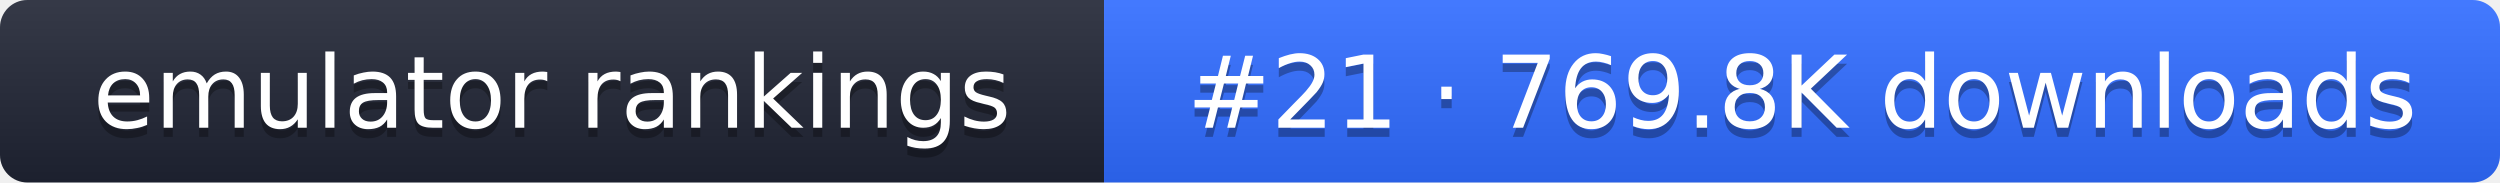
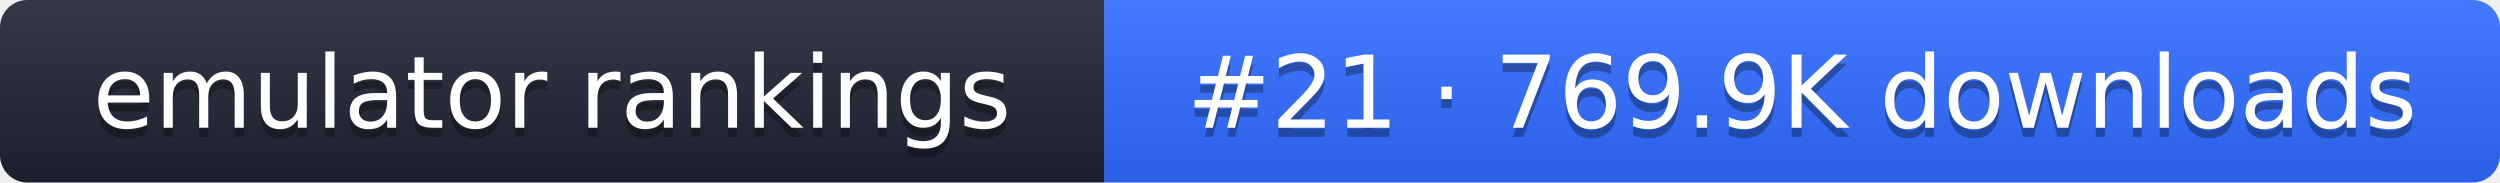
- <svg xmlns="http://www.w3.org/2000/svg" width="274" height="20" role="img" aria-label="emulator rankings: #21 · 769.8K downloads">
+ <svg xmlns="http://www.w3.org/2000/svg" width="274" height="20" role="img" aria-label="emulator rankings: #21 · 769.9K downloads">
  <linearGradient id="g" x2="0" y2="100%">
    <stop offset="0" stop-color="#fff" stop-opacity=".1" />
    <stop offset="1" stop-opacity=".1" />
  </linearGradient>
  <clipPath id="r">
    <rect width="274" height="20" rx="3" fill="#fff" />
  </clipPath>
  <g clip-path="url(#r)">
    <rect width="121" height="20" fill="#1f2433" />
    <rect x="121" width="153" height="20" fill="#2f6bff" />
    <rect width="274" height="20" fill="url(#g)" />
  </g>
  <g fill="#fff" text-anchor="middle" font-family="Verdana,DejaVu Sans,sans-serif" font-size="11">
    <text x="60.5" y="15" fill="#010101" fill-opacity=".3">emulator rankings</text>
    <text x="60.5" y="14">emulator rankings</text>
-     <text x="197.5" y="15" fill="#010101" fill-opacity=".3">#21 · 769.8K downloads</text>
-     <text x="197.5" y="14">#21 · 769.8K downloads</text>
+     <text x="197.5" y="15" fill="#010101" fill-opacity=".3">#21 · 769.9K downloads</text>
+     <text x="197.5" y="14">#21 · 769.9K downloads</text>
  </g>
</svg>
